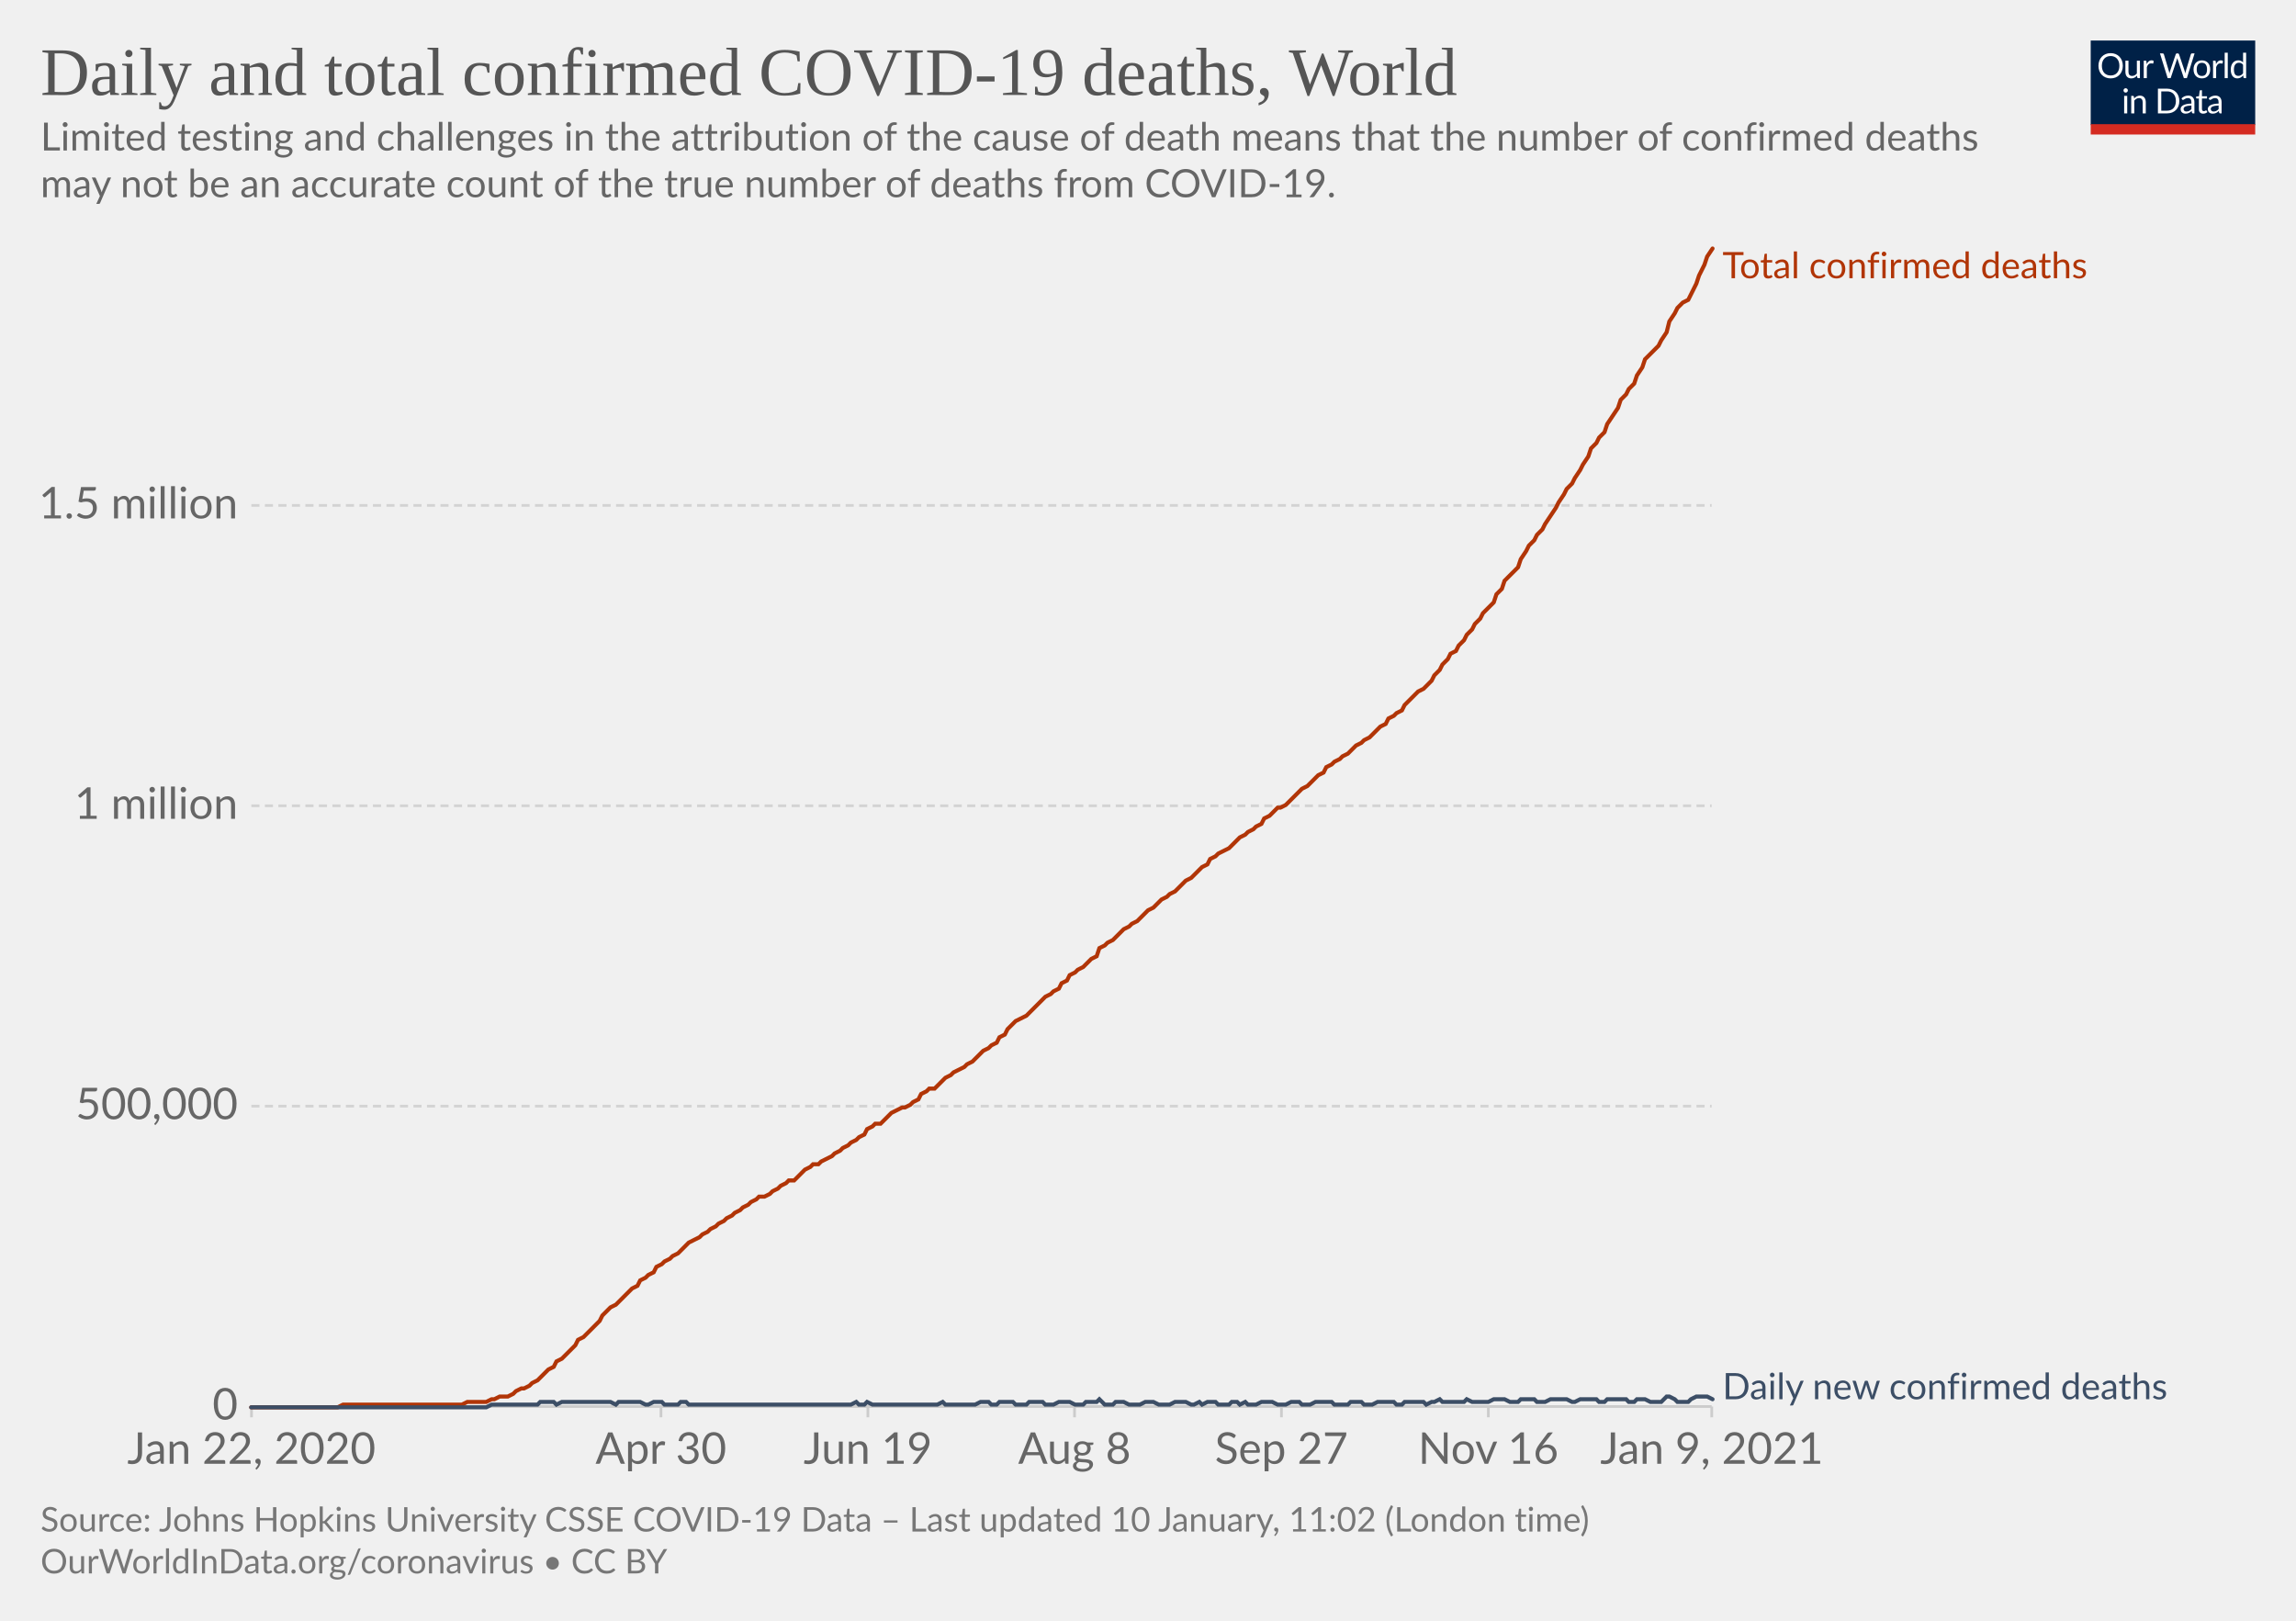
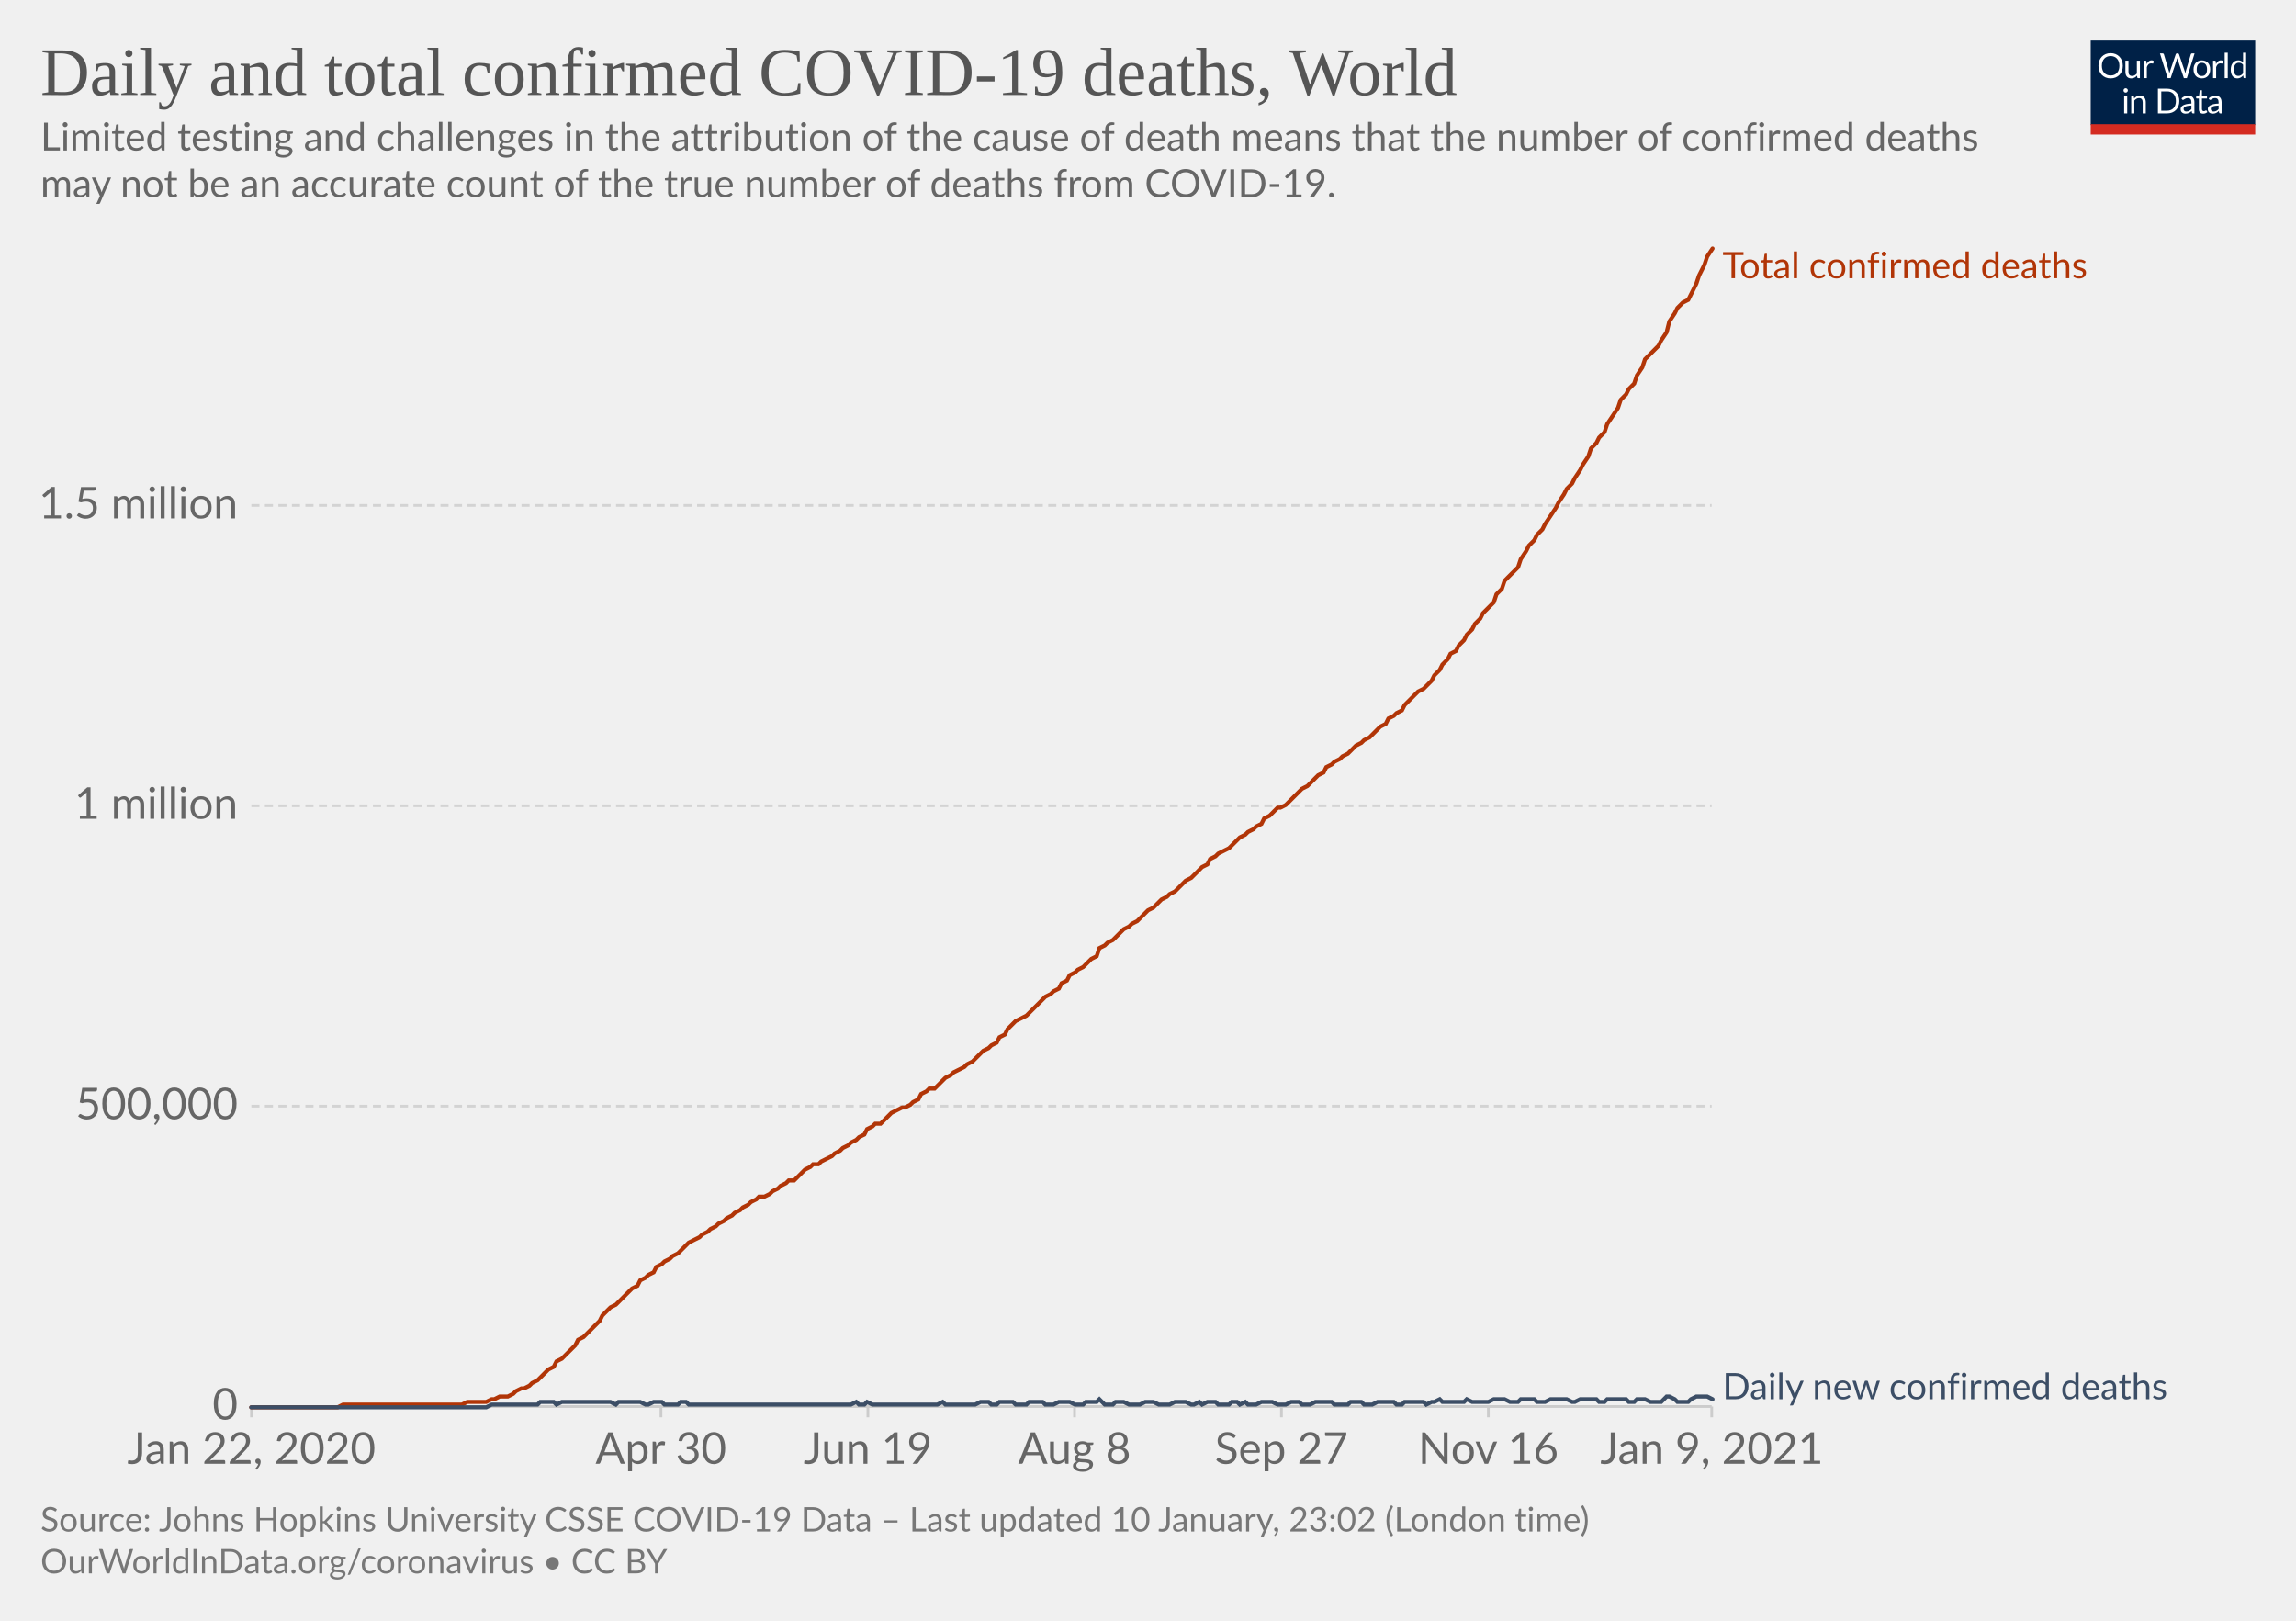
<svg xmlns="http://www.w3.org/2000/svg" version="1.1" style="background-color:#fff;-webkit-font-smoothing:antialiased" width="850" height="600" viewBox="0 0 850 600" font-family="Lato,'Helvetica Neue',Helvetica,Arial,sans-serif" font-size="18" text-rendering="optimizeLegibility">
  <g class="HeaderView">
    <g transform="matrix(.29 0 0 .29 774 15)">
      <svg width="210" height="120" viewBox="0 0 210 120" fill="none">
        <g clip-path="url(#clip0)">
          <path d="M0 0h210v107.89H0V0z" fill="#002147" />
          <path d="M40.98 32.25c0 2.36-.38 4.53-1.12 6.51a14.26 14.26 0 01-8.1 8.4c-1.9.78-4.02 1.17-6.34 1.17a16.6 16.6 0 01-6.33-1.17 14.31 14.31 0 01-8.08-8.4 18.29 18.29 0 01-1.12-6.51c0-2.36.38-4.53 1.12-6.5.75-1.97 1.8-3.67 3.17-5.1a14.32 14.32 0 014.9-3.34c1.92-.8 4.03-1.19 6.34-1.19 2.32 0 4.43.4 6.34 1.19 1.92.8 3.56 1.9 4.93 3.34a14.87 14.87 0 013.17 5.1 18.1 18.1 0 011.12 6.5zm-4.38 0c0-1.94-.26-3.68-.8-5.22a10.91 10.91 0 00-2.24-3.89 9.68 9.68 0 00-3.52-2.46 11.95 11.95 0 00-4.62-.86c-1.68 0-3.21.28-4.6.86a9.88 9.88 0 00-3.54 2.46 10.91 10.91 0 00-2.24 3.9c-.53 1.53-.8 3.27-.8 5.2 0 1.94.27 3.68.8 5.22a11.17 11.17 0 002.24 3.9 10.01 10.01 0 003.55 2.44c1.38.56 2.9.83 4.6.83s3.24-.27 4.61-.83a9.8 9.8 0 003.52-2.44 11.17 11.17 0 002.25-3.9c.53-1.54.8-3.28.8-5.21zm26.22-6.54V48H60.5c-.56 0-.9-.27-1.05-.81l-.31-2.4a12.45 12.45 0 01-3.26 2.6c-1.2.64-2.58.96-4.13.96-1.22 0-2.3-.2-3.24-.6a6.52 6.52 0 01-2.33-1.7 7.37 7.37 0 01-1.43-2.67c-.3-1.04-.46-2.2-.46-3.45V25.7h3.91v14.22c0 1.68.38 2.99 1.15 3.91.77.93 1.96 1.39 3.54 1.39 1.16 0 2.24-.27 3.23-.82a10.42 10.42 0 002.8-2.28V25.7h3.91zm8.61 4.47a9.94 9.94 0 012.6-3.56 5.64 5.64 0 013.76-1.3c.47 0 .92.05 1.34.15.44.1.83.27 1.17.49l-.3 2.92c-.09.37-.3.55-.66.55-.2 0-.5-.04-.9-.13a6.21 6.21 0 00-3.24.18 4.23 4.23 0 00-1.47.92c-.42.4-.81.9-1.17 1.5-.33.58-.64 1.26-.92 2.02V48H67.7V25.71h2.25c.42 0 .72.08.88.25.16.16.27.44.33.83l.26 3.39zm61.16-13.7L122.75 48h-3.82l-7.99-24.05a21.95 21.95 0 01-.42-1.58 38.36 38.36 0 01-.44 1.58L102.05 48h-3.83L88.4 16.47h3.54c.38 0 .7.1.95.29.26.2.43.43.5.73l6.52 21.9.28 1.28.29 1.46.3-1.46.38-1.27 7.41-21.91c.1-.25.26-.48.51-.69.27-.22.58-.33.95-.33h1.23c.38 0 .69.1.92.29a1.77 1.77 0 01.53.73l7.4 21.9a28.4 28.4 0 01.68 2.62 29.52 29.52 0 01.52-2.61l6.54-21.91a1.31 1.31 0 01.48-.7c.27-.21.58-.32.95-.32h3.32zm9.35 8.88c1.63 0 3.1.27 4.4.82a9.43 9.43 0 015.46 5.94c.5 1.4.74 2.98.74 4.73 0 1.76-.25 3.34-.74 4.75a9.43 9.43 0 01-5.46 5.92c-1.3.52-2.77.79-4.4.79-1.64 0-3.12-.27-4.44-.8a9.42 9.42 0 01-3.35-2.3c-.92-1-1.63-2.2-2.13-3.61-.49-1.41-.73-3-.73-4.75s.24-3.33.73-4.73c.5-1.43 1.2-2.64 2.13-3.63a9.4 9.4 0 013.35-2.31c1.32-.55 2.8-.82 4.44-.82zm0 19.89c2.2 0 3.84-.73 4.93-2.2 1.08-1.48 1.63-3.54 1.63-6.18 0-2.66-.55-4.72-1.63-6.2-1.09-1.49-2.73-2.23-4.93-2.23-1.12 0-2.09.2-2.93.57a5.71 5.71 0 00-2.06 1.65 7.5 7.5 0 00-1.24 2.67c-.26 1.04-.4 2.22-.4 3.54 0 2.64.55 4.7 1.64 6.18 1.1 1.47 2.76 2.2 4.99 2.2zm17.97-15.07a9.94 9.94 0 012.6-3.56 5.64 5.64 0 013.76-1.3c.47 0 .91.05 1.34.15.44.1.83.27 1.16.49l-.28 2.92c-.09.37-.31.55-.66.55-.2 0-.5-.04-.9-.13a6.2 6.2 0 00-3.24.18 4.23 4.23 0 00-1.47.92c-.43.4-.82.9-1.17 1.5a13.1 13.1 0 00-.92 2.02V48h-3.94V25.71h2.24c.43 0 .72.08.88.25.17.16.28.44.33.83l.27 3.39zm15.04-14.59V48h-3.92V15.6h3.92zm19.55 15.43a6.22 6.22 0 00-2.38-2.05 6.7 6.7 0 00-2.86-.6c-2.07 0-3.66.75-4.77 2.23-1.12 1.48-1.68 3.6-1.68 6.33 0 1.46.13 2.7.38 3.74a7.29 7.29 0 001.1 2.56 4.35 4.35 0 001.78 1.45c.7.3 1.5.46 2.4.46 1.29 0 2.41-.3 3.36-.88a9.6 9.6 0 002.67-2.49V31.02zm3.91-15.43V48h-2.33c-.56 0-.9-.27-1.06-.81l-.35-2.71a12.13 12.13 0 01-3.25 2.77 8.28 8.28 0 01-4.23 1.06 7.31 7.31 0 01-6.14-2.9c-.73-.96-1.3-2.15-1.69-3.57a18.35 18.35 0 01.07-9.48 11.29 11.29 0 011.89-3.7 8.7 8.7 0 017.06-3.34 7.96 7.96 0 016.12 2.62V15.59h3.91zM46.61 70.71V93H42.7V70.71h3.91zm.84-7c0 .39-.08.75-.24 1.09a2.81 2.81 0 01-1.52 1.47 2.67 2.67 0 01-2.16 0 2.9 2.9 0 01-1.45-1.47 2.67 2.67 0 010-2.16c.15-.35.35-.65.6-.9.25-.27.53-.47.85-.62a2.67 2.67 0 012.16 0c.35.15.65.35.9.62.27.25.47.55.62.9.16.34.24.7.24 1.08zm7.97 10.24c.49-.54 1-1.04 1.54-1.48a9.85 9.85 0 013.66-1.84 8.96 8.96 0 015.43.35c.94.4 1.72.97 2.33 1.71a7.36 7.36 0 011.43 2.67c.32 1.04.49 2.19.49 3.45V93h-3.94V78.81c0-1.69-.4-3-1.17-3.92-.76-.93-1.93-1.4-3.5-1.4a6.6 6.6 0 00-3.25.83c-1 .56-1.92 1.31-2.77 2.27V93h-3.94V70.71h2.35c.56 0 .9.28 1.04.82l.3 2.42zm57.7 3.3c0 2.36-.37 4.5-1.11 6.44a14.3 14.3 0 01-3.17 4.98 14.1 14.1 0 01-4.93 3.2c-1.9.76-4.02 1.13-6.33 1.13H85.8V61.47h11.77c2.31 0 4.42.39 6.33 1.15a13.8 13.8 0 018.1 8.18 17.75 17.75 0 011.12 6.45zm-4.37 0c0-1.94-.26-3.67-.8-5.2a10.94 10.94 0 00-2.23-3.87 9.57 9.57 0 00-3.53-2.42 12.23 12.23 0 00-4.61-.83h-7.5v24.62h7.5c1.7 0 3.24-.28 4.61-.84a9.7 9.7 0 003.53-2.4 10.94 10.94 0 002.24-3.87c.53-1.53.8-3.26.8-5.2zm19.8 5.72c-1.8.06-3.34.2-4.62.44-1.26.22-2.3.51-3.1.88-.8.36-1.37.8-1.74 1.3-.35.5-.53 1.05-.53 1.67 0 .58.1 1.1.3 1.52a3 3 0 00.76 1.05c.34.27.73.46 1.17.6a6.13 6.13 0 001.45.17 7.28 7.28 0 003.5-.81 11.95 11.95 0 002.82-2.2v-4.62zm-12.65-9.11a12.73 12.73 0 013.98-2.66c1.43-.59 3-.88 4.73-.88 1.25 0 2.36.2 3.33.61a6.81 6.81 0 013.94 4.38c.33 1.04.5 2.19.5 3.43V93h-1.74a1.8 1.8 0 01-.88-.18c-.2-.13-.36-.38-.48-.74l-.44-2.12-1.72 1.46a9.48 9.48 0 01-3.74 1.7c-.69.15-1.46.23-2.3.23-.87 0-1.69-.12-2.45-.35a5.34 5.34 0 01-3.34-2.93 6.64 6.64 0 01-.49-2.64c0-.88.25-1.72.73-2.53a6.33 6.33 0 012.35-2.17c1.09-.63 2.5-1.15 4.25-1.54 1.75-.41 3.89-.65 6.42-.7v-1.75c0-1.73-.37-3.03-1.12-3.91-.75-.9-1.84-1.34-3.28-1.34-.97 0-1.78.12-2.44.37-.64.23-1.2.5-1.7.81l-1.23.82c-.33.23-.67.35-1 .35-.27 0-.5-.07-.69-.2a2.1 2.1 0 01-.48-.53l-.7-1.25zm27.67 19.5c-1.76 0-3.12-.5-4.07-1.48-.94-.98-1.41-2.4-1.41-4.25V74h-2.68a.9.9 0 01-.6-.2c-.16-.14-.24-.36-.24-.66v-1.56l3.65-.46.9-6.89a.9.9 0 01.29-.52.88.88 0 01.62-.22H142v7.67h6.44V74H142v13.38c0 .94.22 1.63.68 2.09.45.45 1.04.68 1.76.68a3.21 3.21 0 001.85-.53l.55-.35c.16-.12.3-.18.41-.18.2 0 .4.13.55.38l1.15 1.87a7.45 7.45 0 01-2.44 1.5 8.53 8.53 0 01-2.95.52zm19.68-10.4c-1.8.07-3.34.21-4.62.45-1.26.22-2.3.51-3.1.88-.8.36-1.37.8-1.74 1.3-.35.5-.53 1.05-.53 1.67 0 .58.1 1.1.3 1.52a2.9 2.9 0 00.76 1.05c.34.27.73.46 1.17.6a6.13 6.13 0 001.45.17 7.3 7.3 0 003.5-.81 12.04 12.04 0 002.82-2.2v-4.62zm-12.65-9.1a12.72 12.72 0 013.99-2.66c1.42-.59 3-.88 4.72-.88 1.25 0 2.36.2 3.33.61a6.81 6.81 0 013.94 4.38c.33 1.04.5 2.19.5 3.43V93h-1.74a1.8 1.8 0 01-.88-.18c-.2-.13-.36-.38-.48-.74l-.44-2.12-1.72 1.46a9.48 9.48 0 01-3.74 1.7c-.69.15-1.46.23-2.3.23-.87 0-1.69-.12-2.45-.35a5.33 5.33 0 01-3.34-2.93 6.62 6.62 0 01-.49-2.64c0-.88.25-1.72.73-2.53a6.33 6.33 0 012.35-2.17c1.09-.63 2.5-1.15 4.25-1.54a31.2 31.2 0 016.42-.7v-1.75c0-1.73-.37-3.03-1.12-3.91-.75-.9-1.84-1.34-3.28-1.34-.97 0-1.78.12-2.44.37-.64.23-1.2.5-1.7.81l-1.22.82c-.34.23-.68.35-1.02.35-.26 0-.49-.07-.68-.2a1.88 1.88 0 01-.48-.53l-.7-1.25zM40.98 32.25c0 2.36-.38 4.53-1.12 6.51a14.26 14.26 0 01-8.1 8.4c-1.9.78-4.02 1.17-6.34 1.17a16.6 16.6 0 01-6.33-1.17 14.31 14.31 0 01-8.08-8.4 18.29 18.29 0 01-1.12-6.51c0-2.36.38-4.53 1.12-6.5.75-1.97 1.8-3.67 3.17-5.1a14.32 14.32 0 014.9-3.34c1.92-.8 4.03-1.19 6.34-1.19 2.32 0 4.43.4 6.34 1.19 1.92.8 3.56 1.9 4.93 3.34a14.87 14.87 0 013.17 5.1 18.1 18.1 0 011.12 6.5zm-4.38 0c0-1.94-.26-3.68-.8-5.22a10.91 10.91 0 00-2.24-3.89 9.68 9.68 0 00-3.52-2.46 11.95 11.95 0 00-4.62-.86c-1.68 0-3.21.28-4.6.86a9.88 9.88 0 00-3.54 2.46 10.91 10.91 0 00-2.24 3.9c-.53 1.53-.8 3.27-.8 5.2 0 1.94.27 3.68.8 5.22a11.17 11.17 0 002.24 3.9 10.01 10.01 0 003.55 2.44c1.38.56 2.9.83 4.6.83s3.24-.27 4.61-.83a9.8 9.8 0 003.52-2.44 11.17 11.17 0 002.25-3.9c.53-1.54.8-3.28.8-5.21zm26.22-6.54V48H60.5c-.56 0-.9-.27-1.05-.81l-.31-2.4a12.45 12.45 0 01-3.26 2.6c-1.2.64-2.58.96-4.13.96-1.22 0-2.3-.2-3.24-.6a6.52 6.52 0 01-2.33-1.7 7.37 7.37 0 01-1.43-2.67c-.3-1.04-.46-2.2-.46-3.45V25.7h3.91v14.22c0 1.68.38 2.99 1.15 3.91.77.93 1.96 1.39 3.54 1.39 1.16 0 2.24-.27 3.23-.82a10.42 10.42 0 002.8-2.28V25.7h3.91zm8.61 4.47a9.94 9.94 0 012.6-3.56 5.64 5.64 0 013.76-1.3c.47 0 .92.05 1.34.15.44.1.83.27 1.17.49l-.3 2.92c-.09.37-.3.55-.66.55-.2 0-.5-.04-.9-.13a6.21 6.21 0 00-3.24.18 4.23 4.23 0 00-1.47.92c-.42.4-.81.9-1.17 1.5-.33.58-.64 1.26-.92 2.02V48H67.7V25.71h2.25c.42 0 .72.08.88.25.16.16.27.44.33.83l.26 3.39zm61.16-13.7L122.75 48h-3.82l-7.99-24.05a21.95 21.95 0 01-.42-1.58 38.36 38.36 0 01-.44 1.58L102.05 48h-3.83L88.4 16.47h3.54c.38 0 .7.1.95.29.26.2.43.43.5.73l6.52 21.9.28 1.28.29 1.46.3-1.46.38-1.27 7.41-21.91c.1-.25.26-.48.51-.69.27-.22.58-.33.95-.33h1.23c.38 0 .69.1.92.29a1.77 1.77 0 01.53.73l7.4 21.9a28.4 28.4 0 01.68 2.62 29.52 29.52 0 01.52-2.61l6.54-21.91a1.31 1.31 0 01.48-.7c.27-.21.58-.32.95-.32h3.32zm9.35 8.88c1.63 0 3.1.27 4.4.82a9.43 9.43 0 015.46 5.94c.5 1.4.74 2.98.74 4.73 0 1.76-.25 3.34-.74 4.75a9.43 9.43 0 01-5.46 5.92c-1.3.52-2.77.79-4.4.79-1.64 0-3.12-.27-4.44-.8a9.42 9.42 0 01-3.35-2.3c-.92-1-1.63-2.2-2.13-3.61-.49-1.41-.73-3-.73-4.75s.24-3.33.73-4.73c.5-1.43 1.2-2.64 2.13-3.63a9.4 9.4 0 013.35-2.31c1.32-.55 2.8-.82 4.44-.82zm0 19.89c2.2 0 3.84-.73 4.93-2.2 1.08-1.48 1.63-3.54 1.63-6.18 0-2.66-.55-4.72-1.63-6.2-1.09-1.49-2.73-2.23-4.93-2.23-1.12 0-2.09.2-2.93.57a5.71 5.71 0 00-2.06 1.65 7.5 7.5 0 00-1.24 2.67c-.26 1.04-.4 2.22-.4 3.54 0 2.64.55 4.7 1.64 6.18 1.1 1.47 2.76 2.2 4.99 2.2zm17.97-15.07a9.94 9.94 0 012.6-3.56 5.64 5.64 0 013.76-1.3c.47 0 .91.05 1.34.15.44.1.83.27 1.16.49l-.28 2.92c-.09.37-.31.55-.66.55-.2 0-.5-.04-.9-.13a6.2 6.2 0 00-3.24.18 4.23 4.23 0 00-1.47.92c-.43.4-.82.9-1.17 1.5a13.1 13.1 0 00-.92 2.02V48h-3.94V25.71h2.24c.43 0 .72.08.88.25.17.16.28.44.33.83l.27 3.39zm15.04-14.59V48h-3.92V15.6h3.92zm19.55 15.43a6.22 6.22 0 00-2.38-2.05 6.7 6.7 0 00-2.86-.6c-2.07 0-3.66.75-4.77 2.23-1.12 1.48-1.68 3.6-1.68 6.33 0 1.46.13 2.7.38 3.74a7.29 7.29 0 001.1 2.56 4.35 4.35 0 001.78 1.45c.7.3 1.5.46 2.4.46 1.29 0 2.41-.3 3.36-.88a9.6 9.6 0 002.67-2.49V31.02zm3.91-15.43V48h-2.33c-.56 0-.9-.27-1.06-.81l-.35-2.71a12.13 12.13 0 01-3.25 2.77 8.28 8.28 0 01-4.23 1.06 7.31 7.31 0 01-6.14-2.9c-.73-.96-1.3-2.15-1.69-3.57a18.35 18.35 0 01.07-9.48 11.29 11.29 0 011.89-3.7 8.7 8.7 0 017.06-3.34 7.96 7.96 0 016.12 2.62V15.59h3.91zM46.61 70.71V93H42.7V70.71h3.91zm.84-7c0 .39-.08.75-.24 1.09a2.81 2.81 0 01-1.52 1.47 2.67 2.67 0 01-2.16 0 2.9 2.9 0 01-1.45-1.47 2.67 2.67 0 010-2.16c.15-.35.35-.65.6-.9.25-.27.53-.47.85-.62a2.67 2.67 0 012.16 0c.35.15.65.35.9.62.27.25.47.55.62.9.16.34.24.7.24 1.08zm7.97 10.24c.49-.54 1-1.04 1.54-1.48a9.85 9.85 0 013.66-1.84 8.96 8.96 0 015.43.35c.94.4 1.72.97 2.33 1.71a7.36 7.36 0 011.43 2.67c.32 1.04.49 2.19.49 3.45V93h-3.94V78.81c0-1.69-.4-3-1.17-3.92-.76-.93-1.93-1.4-3.5-1.4a6.6 6.6 0 00-3.25.83c-1 .56-1.92 1.31-2.77 2.27V93h-3.94V70.71h2.35c.56 0 .9.28 1.04.82l.3 2.42zm57.7 3.3c0 2.36-.37 4.5-1.11 6.44a14.3 14.3 0 01-3.17 4.98 14.1 14.1 0 01-4.93 3.2c-1.9.76-4.02 1.13-6.33 1.13H85.8V61.47h11.77c2.31 0 4.42.39 6.33 1.15a13.8 13.8 0 018.1 8.18 17.75 17.75 0 011.12 6.45zm-4.37 0c0-1.94-.26-3.67-.8-5.2a10.94 10.94 0 00-2.23-3.87 9.57 9.57 0 00-3.53-2.42 12.23 12.23 0 00-4.61-.83h-7.5v24.62h7.5c1.7 0 3.24-.28 4.61-.84a9.7 9.7 0 003.53-2.4 10.94 10.94 0 002.24-3.87c.53-1.53.8-3.26.8-5.2zm19.8 5.72c-1.8.06-3.34.2-4.62.44-1.26.22-2.3.51-3.1.88-.8.36-1.37.8-1.74 1.3-.35.5-.53 1.05-.53 1.67 0 .58.1 1.1.3 1.52a3 3 0 00.76 1.05c.34.27.73.46 1.17.6a6.13 6.13 0 001.45.17 7.28 7.28 0 003.5-.81 11.95 11.95 0 002.82-2.2v-4.62zm-12.65-9.11a12.73 12.73 0 013.98-2.66c1.43-.59 3-.88 4.73-.88 1.25 0 2.36.2 3.33.61a6.81 6.81 0 013.94 4.38c.33 1.04.5 2.19.5 3.43V93h-1.74a1.8 1.8 0 01-.88-.18c-.2-.13-.36-.38-.48-.74l-.44-2.12-1.72 1.46a9.48 9.48 0 01-3.74 1.7c-.69.15-1.46.23-2.3.23-.87 0-1.69-.12-2.45-.35a5.34 5.34 0 01-3.34-2.93 6.64 6.64 0 01-.49-2.64c0-.88.25-1.72.73-2.53a6.33 6.33 0 012.35-2.17c1.09-.63 2.5-1.15 4.25-1.54 1.75-.41 3.89-.65 6.42-.7v-1.75c0-1.73-.37-3.03-1.12-3.91-.75-.9-1.84-1.34-3.28-1.34-.97 0-1.78.12-2.44.37-.64.23-1.2.5-1.7.81l-1.23.82c-.33.23-.67.35-1 .35-.27 0-.5-.07-.69-.2a2.1 2.1 0 01-.48-.53l-.7-1.25zm27.67 19.5c-1.76 0-3.12-.5-4.07-1.48-.94-.98-1.41-2.4-1.41-4.25V74h-2.68a.9.9 0 01-.6-.2c-.16-.14-.24-.36-.24-.66v-1.56l3.65-.46.9-6.89a.9.9 0 01.29-.52.88.88 0 01.62-.22H142v7.67h6.44V74H142v13.38c0 .94.22 1.63.68 2.09.45.45 1.04.68 1.76.68a3.21 3.21 0 001.85-.53l.55-.35c.16-.12.3-.18.41-.18.2 0 .4.13.55.38l1.15 1.87a7.45 7.45 0 01-2.44 1.5 8.53 8.53 0 01-2.95.52zm19.68-10.4c-1.8.07-3.34.21-4.62.45-1.26.22-2.3.51-3.1.88-.8.36-1.37.8-1.74 1.3-.35.5-.53 1.05-.53 1.67 0 .58.1 1.1.3 1.52a2.9 2.9 0 00.76 1.05c.34.27.73.46 1.17.6a6.13 6.13 0 001.45.17 7.3 7.3 0 003.5-.81 12.04 12.04 0 002.82-2.2v-4.62zm-12.65-9.1a12.72 12.72 0 013.99-2.66c1.42-.59 3-.88 4.72-.88 1.25 0 2.36.2 3.33.61a6.81 6.81 0 013.94 4.38c.33 1.04.5 2.19.5 3.43V93h-1.74a1.8 1.8 0 01-.88-.18c-.2-.13-.36-.38-.48-.74l-.44-2.12-1.72 1.46a9.48 9.48 0 01-3.74 1.7c-.69.15-1.46.23-2.3.23-.87 0-1.69-.12-2.45-.35a5.33 5.33 0 01-3.34-2.93 6.62 6.62 0 01-.49-2.64c0-.88.25-1.72.73-2.53a6.33 6.33 0 012.35-2.17c1.09-.63 2.5-1.15 4.25-1.54a31.2 31.2 0 016.42-.7v-1.75c0-1.73-.37-3.03-1.12-3.91-.75-.9-1.84-1.34-3.28-1.34-.97 0-1.78.12-2.44.37-.64.23-1.2.5-1.7.81l-1.22.82c-.34.23-.68.35-1.02.35-.26 0-.49-.07-.68-.2a1.88 1.88 0 01-.48-.53l-.7-1.25zM40.98 32.25c0 2.36-.38 4.53-1.12 6.51a14.26 14.26 0 01-8.1 8.4c-1.9.78-4.02 1.17-6.34 1.17a16.6 16.6 0 01-6.33-1.17 14.31 14.31 0 01-8.08-8.4 18.29 18.29 0 01-1.12-6.51c0-2.36.38-4.53 1.12-6.5.75-1.97 1.8-3.67 3.17-5.1a14.32 14.32 0 014.9-3.34c1.92-.8 4.03-1.19 6.34-1.19 2.32 0 4.43.4 6.34 1.19 1.92.8 3.56 1.9 4.93 3.34a14.87 14.87 0 013.17 5.1 18.1 18.1 0 011.12 6.5zm-4.38 0c0-1.94-.26-3.68-.8-5.22a10.91 10.91 0 00-2.24-3.89 9.68 9.68 0 00-3.52-2.46 11.95 11.95 0 00-4.62-.86c-1.68 0-3.21.28-4.6.86a9.88 9.88 0 00-3.54 2.46 10.91 10.91 0 00-2.24 3.9c-.53 1.53-.8 3.27-.8 5.2 0 1.94.27 3.68.8 5.22a11.17 11.17 0 002.24 3.9 10.01 10.01 0 003.55 2.44c1.38.56 2.9.83 4.6.83s3.24-.27 4.61-.83a9.8 9.8 0 003.52-2.44 11.17 11.17 0 002.25-3.9c.53-1.54.8-3.28.8-5.21zm26.22-6.54V48H60.5c-.56 0-.9-.27-1.05-.81l-.31-2.4a12.45 12.45 0 01-3.26 2.6c-1.2.64-2.58.96-4.13.96-1.22 0-2.3-.2-3.24-.6a6.52 6.52 0 01-2.33-1.7 7.37 7.37 0 01-1.43-2.67c-.3-1.04-.46-2.2-.46-3.45V25.7h3.91v14.22c0 1.68.38 2.99 1.15 3.91.77.93 1.96 1.39 3.54 1.39 1.16 0 2.24-.27 3.23-.82a10.42 10.42 0 002.8-2.28V25.7h3.91zm8.61 4.47a9.94 9.94 0 012.6-3.56 5.64 5.64 0 013.76-1.3c.47 0 .92.05 1.34.15.44.1.83.27 1.17.49l-.3 2.92c-.09.37-.3.55-.66.55-.2 0-.5-.04-.9-.13a6.21 6.21 0 00-3.24.18 4.23 4.23 0 00-1.47.92c-.42.4-.81.9-1.17 1.5-.33.58-.64 1.26-.92 2.02V48H67.7V25.71h2.25c.42 0 .72.08.88.25.16.16.27.44.33.83l.26 3.39zm61.16-13.7L122.75 48h-3.82l-7.99-24.05a21.95 21.95 0 01-.42-1.58 38.36 38.36 0 01-.44 1.58L102.05 48h-3.83L88.4 16.47h3.54c.38 0 .7.1.95.29.26.2.43.43.5.73l6.52 21.9.28 1.28.29 1.46.3-1.46.38-1.27 7.41-21.91c.1-.25.26-.48.51-.69.27-.22.58-.33.95-.33h1.23c.38 0 .69.1.92.29a1.77 1.77 0 01.53.73l7.4 21.9a28.4 28.4 0 01.68 2.62 29.52 29.52 0 01.52-2.61l6.54-21.91a1.31 1.31 0 01.48-.7c.27-.21.58-.32.95-.32h3.32zm9.35 8.88c1.63 0 3.1.27 4.4.82a9.43 9.43 0 015.46 5.94c.5 1.4.74 2.98.74 4.73 0 1.76-.25 3.34-.74 4.75a9.43 9.43 0 01-5.46 5.92c-1.3.52-2.77.79-4.4.79-1.64 0-3.12-.27-4.44-.8a9.42 9.42 0 01-3.35-2.3c-.92-1-1.63-2.2-2.13-3.61-.49-1.41-.73-3-.73-4.75s.24-3.33.73-4.73c.5-1.43 1.2-2.64 2.13-3.63a9.4 9.4 0 013.35-2.31c1.32-.55 2.8-.82 4.44-.82zm0 19.89c2.2 0 3.84-.73 4.93-2.2 1.08-1.48 1.63-3.54 1.63-6.18 0-2.66-.55-4.72-1.63-6.2-1.09-1.49-2.73-2.23-4.93-2.23-1.12 0-2.09.2-2.93.57a5.71 5.71 0 00-2.06 1.65 7.5 7.5 0 00-1.24 2.67c-.26 1.04-.4 2.22-.4 3.54 0 2.64.55 4.7 1.64 6.18 1.1 1.47 2.76 2.2 4.99 2.2zm17.97-15.07a9.94 9.94 0 012.6-3.56 5.64 5.64 0 013.76-1.3c.47 0 .91.05 1.34.15.44.1.83.27 1.16.49l-.28 2.92c-.09.37-.31.55-.66.55-.2 0-.5-.04-.9-.13a6.2 6.2 0 00-3.24.18 4.23 4.23 0 00-1.47.92c-.43.4-.82.9-1.17 1.5a13.1 13.1 0 00-.92 2.02V48h-3.94V25.71h2.24c.43 0 .72.08.88.25.17.16.28.44.33.83l.27 3.39zm15.04-14.59V48h-3.92V15.6h3.92zm19.55 15.43a6.22 6.22 0 00-2.38-2.05 6.7 6.7 0 00-2.86-.6c-2.07 0-3.66.75-4.77 2.23-1.12 1.48-1.68 3.6-1.68 6.33 0 1.46.13 2.7.38 3.74a7.29 7.29 0 001.1 2.56 4.35 4.35 0 001.78 1.45c.7.3 1.5.46 2.4.46 1.29 0 2.41-.3 3.36-.88a9.6 9.6 0 002.67-2.49V31.02zm3.91-15.43V48h-2.33c-.56 0-.9-.27-1.06-.81l-.35-2.71a12.13 12.13 0 01-3.25 2.77 8.28 8.28 0 01-4.23 1.06 7.31 7.31 0 01-6.14-2.9c-.73-.96-1.3-2.15-1.69-3.57a18.35 18.35 0 01.07-9.48 11.29 11.29 0 011.89-3.7 8.7 8.7 0 017.06-3.34 7.96 7.96 0 016.12 2.62V15.59h3.91zM46.61 70.71V93H42.7V70.71h3.91zm.84-7c0 .39-.08.75-.24 1.09a2.81 2.81 0 01-1.52 1.47 2.67 2.67 0 01-2.16 0 2.9 2.9 0 01-1.45-1.47 2.67 2.67 0 010-2.16c.15-.35.35-.65.6-.9.25-.27.53-.47.85-.62a2.67 2.67 0 012.16 0c.35.15.65.35.9.62.27.25.47.55.62.9.16.34.24.7.24 1.08zm7.97 10.24c.49-.54 1-1.04 1.54-1.48a9.85 9.85 0 013.66-1.84 8.96 8.96 0 015.43.35c.94.4 1.72.97 2.33 1.71a7.36 7.36 0 011.43 2.67c.32 1.04.49 2.19.49 3.45V93h-3.94V78.81c0-1.69-.4-3-1.17-3.92-.76-.93-1.93-1.4-3.5-1.4a6.6 6.6 0 00-3.25.83c-1 .56-1.92 1.31-2.77 2.27V93h-3.94V70.71h2.35c.56 0 .9.28 1.04.82l.3 2.42zm57.7 3.3c0 2.36-.37 4.5-1.11 6.44a14.3 14.3 0 01-3.17 4.98 14.1 14.1 0 01-4.93 3.2c-1.9.76-4.02 1.13-6.33 1.13H85.8V61.47h11.77c2.31 0 4.42.39 6.33 1.15a13.8 13.8 0 018.1 8.18 17.75 17.75 0 011.12 6.45zm-4.37 0c0-1.94-.26-3.67-.8-5.2a10.94 10.94 0 00-2.23-3.87 9.57 9.57 0 00-3.53-2.42 12.23 12.23 0 00-4.61-.83h-7.5v24.62h7.5c1.7 0 3.24-.28 4.61-.84a9.7 9.7 0 003.53-2.4 10.94 10.94 0 002.24-3.87c.53-1.53.8-3.26.8-5.2zm19.8 5.72c-1.8.06-3.34.2-4.62.44-1.26.22-2.3.51-3.1.88-.8.36-1.37.8-1.74 1.3-.35.5-.53 1.05-.53 1.67 0 .58.1 1.1.3 1.52a3 3 0 00.76 1.05c.34.27.73.46 1.17.6a6.13 6.13 0 001.45.17 7.28 7.28 0 003.5-.81 11.95 11.95 0 002.82-2.2v-4.62zm-12.65-9.11a12.73 12.73 0 013.98-2.66c1.43-.59 3-.88 4.73-.88 1.25 0 2.36.2 3.33.61a6.81 6.81 0 013.94 4.38c.33 1.04.5 2.19.5 3.43V93h-1.74a1.8 1.8 0 01-.88-.18c-.2-.13-.36-.38-.48-.74l-.44-2.12-1.72 1.46a9.48 9.48 0 01-3.74 1.7c-.69.15-1.46.23-2.3.23-.87 0-1.69-.12-2.45-.35a5.34 5.34 0 01-3.34-2.93 6.64 6.64 0 01-.49-2.64c0-.88.25-1.72.73-2.53a6.33 6.33 0 012.35-2.17c1.09-.63 2.5-1.15 4.25-1.54 1.75-.41 3.89-.65 6.42-.7v-1.75c0-1.73-.37-3.03-1.12-3.91-.75-.9-1.84-1.34-3.28-1.34-.97 0-1.78.12-2.44.37-.64.23-1.2.5-1.7.81l-1.23.82c-.33.23-.67.35-1 .35-.27 0-.5-.07-.69-.2a2.1 2.1 0 01-.48-.53l-.7-1.25zm27.67 19.5c-1.76 0-3.12-.5-4.07-1.48-.94-.98-1.41-2.4-1.41-4.25V74h-2.68a.9.9 0 01-.6-.2c-.16-.14-.24-.36-.24-.66v-1.56l3.65-.46.9-6.89a.9.9 0 01.29-.52.88.88 0 01.62-.22H142v7.67h6.44V74H142v13.38c0 .94.22 1.63.68 2.09.45.45 1.04.68 1.76.68a3.21 3.21 0 001.85-.53l.55-.35c.16-.12.3-.18.41-.18.2 0 .4.13.55.38l1.15 1.87a7.45 7.45 0 01-2.44 1.5 8.53 8.53 0 01-2.95.52zm19.68-10.4c-1.8.07-3.34.21-4.62.45-1.26.22-2.3.51-3.1.88-.8.36-1.37.8-1.74 1.3-.35.5-.53 1.05-.53 1.67 0 .58.1 1.1.3 1.52a2.9 2.9 0 00.76 1.05c.34.27.73.46 1.17.6a6.13 6.13 0 001.45.17 7.3 7.3 0 003.5-.81 12.04 12.04 0 002.82-2.2v-4.62zm-12.65-9.1a12.72 12.72 0 013.99-2.66c1.42-.59 3-.88 4.72-.88 1.25 0 2.36.2 3.33.61a6.81 6.81 0 013.94 4.38c.33 1.04.5 2.19.5 3.43V93h-1.74a1.8 1.8 0 01-.88-.18c-.2-.13-.36-.38-.48-.74l-.44-2.12-1.72 1.46a9.48 9.48 0 01-3.74 1.7c-.69.15-1.46.23-2.3.23-.87 0-1.69-.12-2.45-.35a5.33 5.33 0 01-3.34-2.93 6.62 6.62 0 01-.49-2.64c0-.88.25-1.72.73-2.53a6.33 6.33 0 012.35-2.17c1.09-.63 2.5-1.15 4.25-1.54a31.2 31.2 0 016.42-.7v-1.75c0-1.73-.37-3.03-1.12-3.91-.75-.9-1.84-1.34-3.28-1.34-.97 0-1.78.12-2.44.37-.64.23-1.2.5-1.7.81l-1.22.82c-.34.23-.68.35-1.02.35-.26 0-.49-.07-.68-.2a1.88 1.88 0 01-.48-.53l-.7-1.25z" fill="#fff" />
          <path fill="#D42B21" d="M0 106.79h210V120H0z" />
        </g>
        <defs>
          <clipPath id="clip0">
            <path fill="#fff" d="M0 0h210v120H0z" />
          </clipPath>
        </defs>
      </svg>
    </g>
    <a href="https://ourworldindata.org/grapher/total-daily-covid-deaths?time=2019-12-31..latest" target="_blank" rel="noopener" font-family="&quot;Playfair Display&quot;,Georgia,&quot;Times New Roman&quot;,serif">
      <text font-size="25.2" x="15" y="35.2" fill="#555">
        <tspan x="15" y="35.16">Daily and total confirmed COVID-19 deaths, World</tspan>
      </text>
    </a>
    <text font-size="14.4" x="15" y="55.7" fill="#666">
      <tspan x="15" y="55.72">Limited testing and challenges in the attribution of the cause of death means that the number of confirmed deaths</tspan>
      <tspan x="15" y="73">may not be an accurate count of the true number of deaths from COVID-19.</tspan>
    </text>
  </g>
  <g class="LineChart">
    <defs>
      <clipPath id="a">
        <path d="M83.06 0h830v899.4h-830z" />
      </clipPath>
    </defs>
    <g class="DualAxisView">
      <g class="HorizontalAxis">
        <path stroke="#ccc" d="M93.1 520.7v4M244.7 520.7v4M321.3 520.7v4M397.8 520.7v4M474.4 520.7v4M551 520.7v4M633.7 520.7v4" />
        <text x="93.1" y="541.9" fill="#666" text-anchor="middle" font-size="16.2">Jan 22, 2020</text>
        <text x="244.7" y="541.9" fill="#666" text-anchor="middle" font-size="16.2">Apr 30</text>
        <text x="321.3" y="541.9" fill="#666" text-anchor="middle" font-size="16.2">Jun 19</text>
        <text x="397.8" y="541.9" fill="#666" text-anchor="middle" font-size="16.2">Aug 8</text>
        <text x="474.4" y="541.9" fill="#666" text-anchor="middle" font-size="16.2">Sep 27</text>
        <text x="551" y="541.9" fill="#666" text-anchor="middle" font-size="16.2">Nov 16</text>
        <text x="633.7" y="541.9" fill="#666" text-anchor="middle" font-size="16.2">Jan 9, 2021</text>
      </g>
      <g class="VerticalAxis" fill="#666" dominant-baseline="middle" text-anchor="end" font-size="16.2">
        <text x="88.06" y="520.7">0</text>
        <text x="88.06" y="409.5">500,000</text>
        <text x="88.06" y="298.3">1 million</text>
        <text x="88.06" y="187.1">1.5 million</text>
      </g>
      <g class="AxisGridLines horizontalLines">
        <path stroke="#ccc" d="M93.06 520.7h540.62" />
        <path stroke="#d3d3d3" stroke-dasharray="3,2" d="M93.06 409.5h540.62M93.06 298.3h540.62M93.06 187.1h540.62" />
      </g>
    </g>
    <g clip-path="url(#a)">
      <g class="LineLabels" cursor="default">
        <g class="legendMark">
          <text font-size="13.5" x="637.7" y="103" fill="#B13507">
            <tspan x="637.68" y="103">Total confirmed deaths</tspan>
          </text>
        </g>
        <g class="legendMark">
          <text font-size="13.5" x="637.7" y="518" fill="#3C4E66">
            <tspan x="637.68" y="518">Daily new confirmed deaths</tspan>
          </text>
        </g>
      </g>
      <g class="Lines">
        <g class="key-World_0">
          <path stroke="#B13507" stroke-linecap="round" d="M93 521h32l2-1h44l2-1h7l2-1h1l2-1h3l2-1 1-1 2-1h1l2-1 1-1 2-1 1-1 2-2 1-1 2-1 1-2 2-1 2-2 1-1 2-2 1-2 2-1 1-1 2-2 1-1 2-2 1-2 2-2 1-1 2-1 1-1 2-2 1-1 2-2 2-1 1-2 2-1 1-1 2-1 1-2 2-1 1-1 2-1 1-1 2-1 1-1 2-2 1-1 2-1 2-1 1-1 2-1 1-1 2-1 1-1 2-1 1-1 2-1 1-1 2-1 1-1 2-1 1-1 2-1 1-1h2l2-1 1-1 2-1 1-1 2-1 1-1h2l1-1 2-2 1-1 2-1 1-1h2l1-1 2-1 2-1 1-1 2-1 1-1 2-1 1-1 2-1 1-1 2-1 1-2 2-1 1-1h2l1-1 2-2 1-1 2-1 2-1h1l2-1 1-1 2-1 1-2 2-1 1-1h2l1-1 2-2 1-1 2-1 1-1 2-1 2-1 1-1 2-1 1-1 2-2 1-1 2-1 1-1 2-1 1-2 2-1 1-2 2-2 1-1 2-1 2-1 1-1 2-2 1-1 2-2 1-1 2-1 1-1 2-1 1-2 2-1 1-2 2-1 1-1 2-1 1-1 2-2 2-1 1-3 2-1 1-1 2-1 1-1 2-2 1-1 2-1 1-1 2-1 1-1 2-2 1-1 2-1 2-2 1-1 2-1 1-1 2-1 1-1 2-2 1-1 2-1 1-1 2-2 1-1 2-1 1-2 2-1 1-1 2-1 2-1 1-1 2-2 1-1 2-1 1-1 2-1 1-1 2-1 1-2 2-1 1-1 2-2h1l2-1 2-2 1-1 2-2 1-1 2-1 1-1 2-2 1-1 2-1 1-2 2-1 1-1 2-1 1-1 2-1 1-1 2-2 2-1 1-1 2-1 1-1 2-2 1-1 2-1 1-2 2-1 1-1 2-1 1-2 2-2 1-1 2-2 2-1 1-1 2-2 1-2 2-2 1-2 2-2 1-2 2-1 1-2 2-2 1-2 2-2 1-2 2-2 1-2 2-2 2-2 1-3 2-2 1-3 2-2 1-1 2-2 1-3 2-3 1-2 2-2 1-2 2-2 1-2 2-3 2-3 1-2 2-3 1-2 2-2 1-2 2-3 1-2 2-3 1-3 2-2 1-2 2-2 1-3 2-3 2-3 1-3 2-2 1-2 2-2 1-3 2-3 1-3 2-2 1-1 2-2 1-2 2-3 1-4 2-3 1-2 2-2 2-1 1-2 2-4 1-3 2-4 1-3 2-3" fill="none" stroke-width="1.5" />
        </g>
        <g class="key-World_1">
          <path stroke="#3C4E66" stroke-linecap="round" d="M93 521h87l2-1h17l1-1h5l1 1 2-1h18l2 1 1-1h8l2 1h1l2-1h3l1 1h5l1-1h2l1 1h60l2-1 1 1h2l1-1 2 1h24l2-1 1 1h11l2-1h3l1 1h2l1-1h5l1 1h4l1-1h5l1 1h3l2-1h4l2 1h3l1-1h4l1-1 2 2h3l1-1h3l2 1h4l2-1h3l2 1h4l2-1h4l2 1h1l2-1 1 1 2-1h3l1 1h4l1-1h2l1 1 2-1 1 1h3l2-1h4l2 1h3l2-1h3l1 1h3l2-1h6l1 1h5l1-1h4l1 1h3l2-1h6l1 1h2l1-1h7l1 1 2-1h1l2-1 1 1h8l1-1 2 1h6l2-1h4l2 1h3l1-1h5l1 1h3l2-1h6l2 1h1l2-1h6l1 1h2l1-1h7l1 1h2l1-1h3l2 1h4l2-2h1l2 1 1 1h4l1-1 2-1h4l2 1" fill="none" stroke-width="1.5" />
        </g>
      </g>
    </g>
  </g>
  <g class="SourcesFooter" fill="#777">
    <g class="clickable" fill="#777">
      <text font-size="12.6" x="15" y="567">
-         <tspan x="15" y="566.98">Source: Johns Hopkins University CSSE COVID-19 Data – Last updated 10 January, 11:02 (London time)</tspan>
+         <tspan x="15" y="566.98">Source: Johns Hopkins University CSSE COVID-19 Data – Last updated 10 January, 23:02 (London time)</tspan>
      </text>
    </g>
    <text font-size="12.6" x="15" y="582.5">
      <tspan x="15" y="582.48">
        <a target="_blank" href="https://ourworldindata.org/coronavirus" fill="#777">OurWorldInData.org/coronavirus</a> • <a class="cclogo" href="http://creativecommons.org/licenses/by/4.0/deed.en_US" target="_blank" fill="#777">CC BY</a>
      </tspan>
    </text>
  </g>
</svg>
